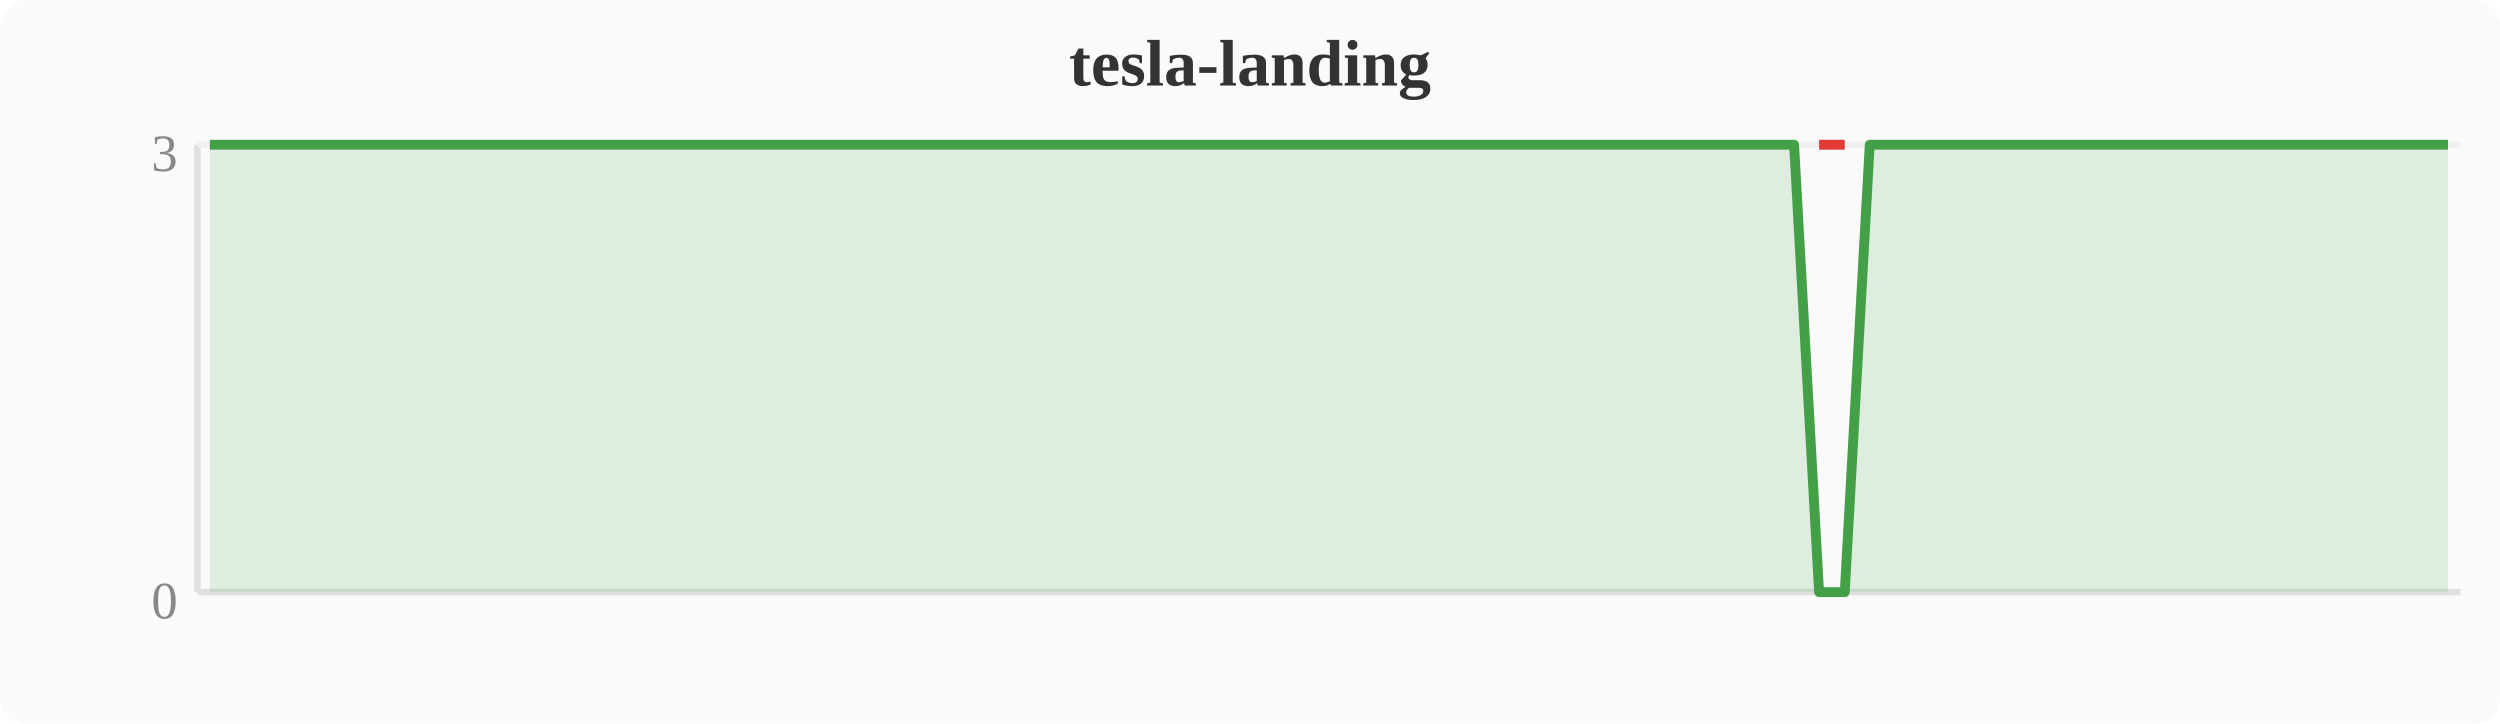
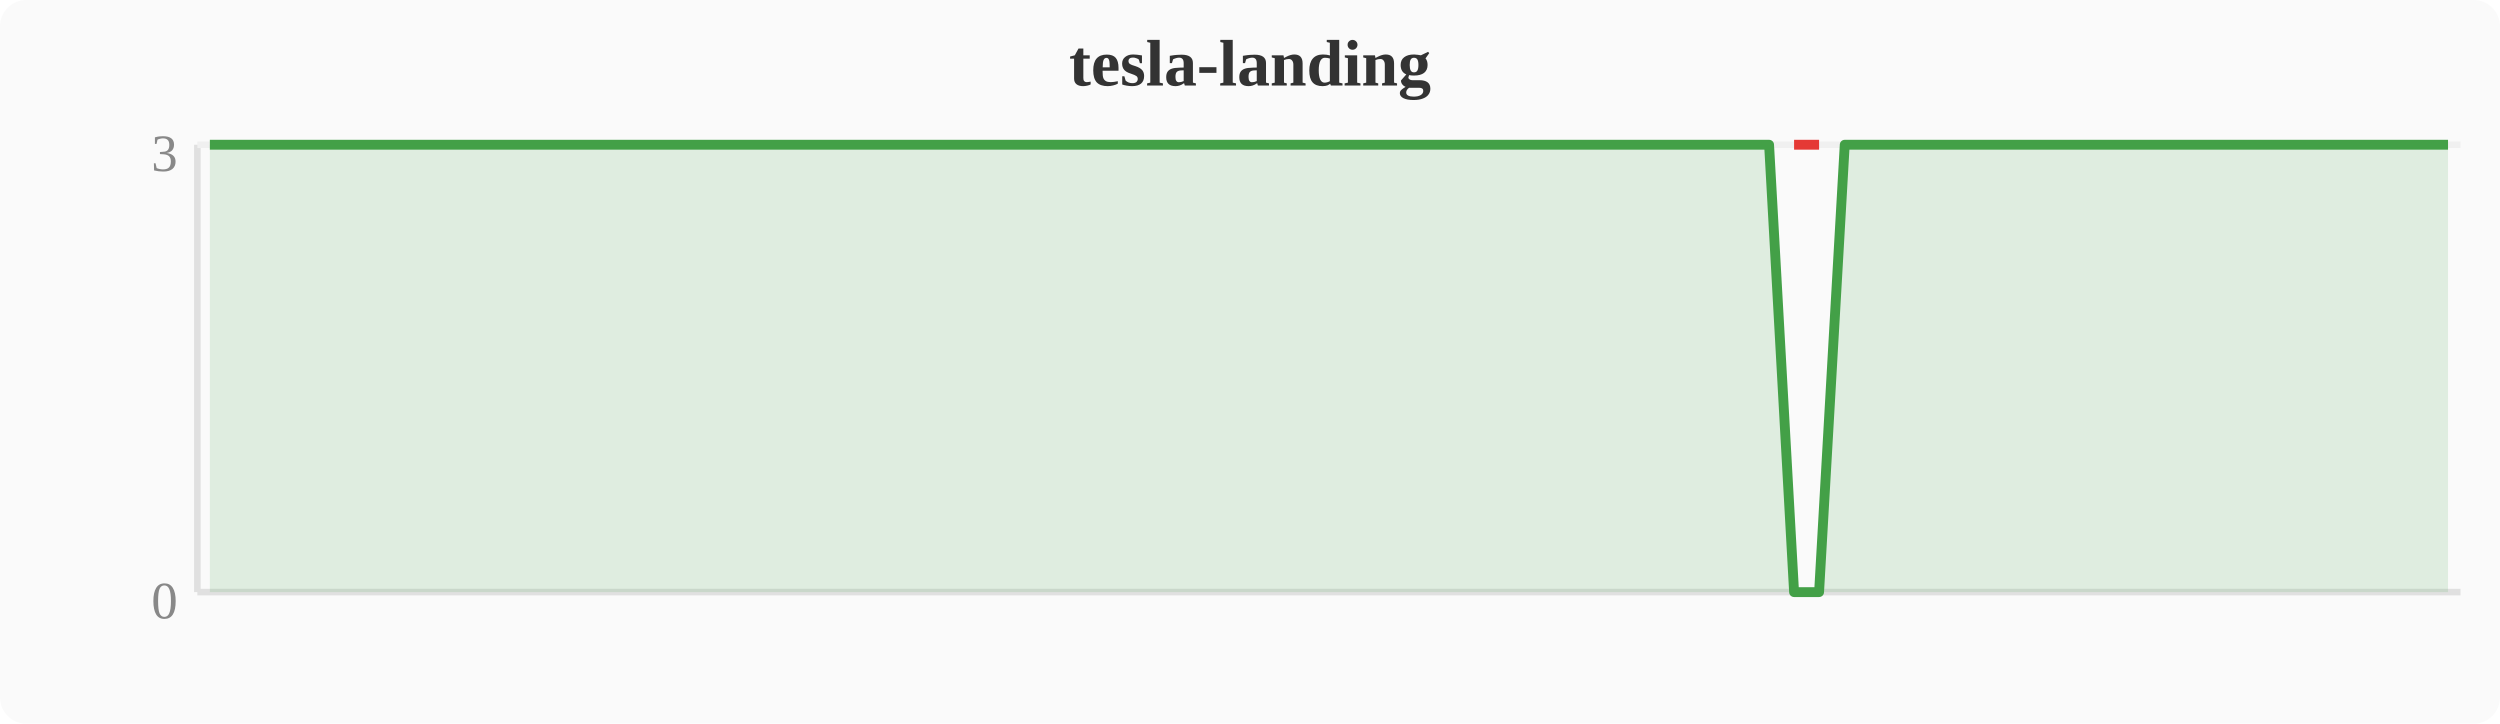
<svg xmlns="http://www.w3.org/2000/svg" width="380" height="110" viewBox="0 0 380 110">
  <rect width="380" height="110" fill="#fafafa" rx="4" />
  <text x="190" y="13" text-anchor="middle" font-size="10" font-weight="bold" fill="#333">tesla-landing</text>
  <line x1="30" y1="22" x2="30" y2="90" stroke="#e0e0e0" stroke-width="1" />
  <line x1="30" y1="90" x2="374" y2="90" stroke="#e0e0e0" stroke-width="1" />
  <line x1="30" y1="22" x2="374" y2="22" stroke="#f0f0f0" stroke-width="1" />
  <text x="27" y="94" text-anchor="end" font-size="8" fill="#888">0</text>
  <text x="27" y="26" text-anchor="end" font-size="8" fill="#888">3</text>
-   <polygon points="31.9,22.0 35.7,22.0 39.6,22.0 43.4,22.0 47.2,22.0 51.0,22.0 54.8,22.0 58.7,22.0 62.5,22.0 66.3,22.0 70.1,22.0 74.0,22.0 77.8,22.0 81.6,22.0 85.4,22.0 89.2,22.0 93.1,22.0 96.9,22.0 100.7,22.0 104.5,22.0 108.4,22.0 112.2,22.0 116.0,22.0 119.8,22.0 123.6,22.0 127.5,22.0 131.3,22.0 135.1,22.0 138.9,22.0 142.8,22.0 146.6,22.0 150.4,22.0 154.2,22.0 158.0,22.0 161.9,22.0 165.7,22.0 169.5,22.0 173.3,22.0 177.2,22.0 181.0,22.0 184.8,22.0 188.6,22.0 192.4,22.0 196.3,22.0 200.1,22.0 203.9,22.0 207.7,22.0 211.6,22.0 215.4,22.0 219.2,22.0 223.0,22.0 226.8,22.0 230.7,22.0 234.5,22.0 238.3,22.0 242.1,22.0 246.0,22.0 249.8,22.0 253.6,22.0 257.4,22.0 261.2,22.0 265.1,22.0 268.9,22.0 272.7,22.0 276.5,90.0 280.4,90.0 284.2,22.0 288.0,22.0 291.8,22.0 295.6,22.0 299.5,22.0 303.3,22.0 307.1,22.0 310.9,22.0 314.8,22.0 318.6,22.0 322.4,22.0 326.2,22.0 330.0,22.0 333.9,22.0 337.7,22.0 341.5,22.0 345.3,22.0 349.2,22.0 353.0,22.0 356.8,22.0 360.6,22.0 364.4,22.0 368.3,22.0 372.1,22.0 372.1,90 31.9,90" fill="#43a047" opacity="0.15" />
-   <polyline points="31.9,22.0 35.7,22.0 39.6,22.0 43.4,22.0 47.2,22.0 51.0,22.0 54.8,22.0 58.7,22.0 62.5,22.0 66.3,22.0 70.1,22.0 74.0,22.0 77.8,22.0 81.6,22.0 85.4,22.0 89.2,22.0 93.1,22.0 96.9,22.0 100.7,22.0 104.5,22.0 108.4,22.0 112.2,22.0 116.0,22.0 119.8,22.0 123.6,22.0 127.5,22.0 131.3,22.0 135.1,22.0 138.9,22.0 142.8,22.0 146.6,22.0 150.4,22.0 154.2,22.0 158.0,22.0 161.9,22.0 165.7,22.0 169.5,22.0 173.3,22.0 177.2,22.0 181.0,22.0 184.8,22.0 188.6,22.0 192.4,22.0 196.3,22.0 200.1,22.0 203.9,22.0 207.7,22.0 211.6,22.0 215.4,22.0 219.2,22.0 223.0,22.0 226.8,22.0 230.7,22.0 234.5,22.0 238.3,22.0 242.1,22.0 246.0,22.0 249.8,22.0 253.6,22.0 257.4,22.0 261.2,22.0 265.1,22.0 268.9,22.0 272.7,22.0 276.5,90.0 280.4,90.0 284.2,22.0 288.0,22.0 291.8,22.0 295.6,22.0 299.5,22.0 303.3,22.0 307.1,22.0 310.9,22.0 314.8,22.0 318.6,22.0 322.4,22.0 326.2,22.0 330.0,22.0 333.9,22.0 337.7,22.0 341.5,22.0 345.3,22.0 349.2,22.0 353.0,22.0 356.8,22.0 360.6,22.0 364.4,22.0 368.3,22.0 372.1,22.0" fill="none" stroke="#43a047" stroke-width="1.5" stroke-linejoin="round" />
-   <polyline points="276.5,22.0 280.4,22.0" fill="none" stroke="#e53935" stroke-width="1.5" stroke-linejoin="round" />
+   <polygon points="31.9,22.0 35.7,22.0 39.6,22.0 43.4,22.0 47.2,22.0 51.0,22.0 54.8,22.0 58.7,22.0 62.5,22.0 66.3,22.0 70.1,22.0 74.0,22.0 77.8,22.0 81.6,22.0 85.4,22.0 89.2,22.0 93.1,22.0 96.9,22.0 100.7,22.0 104.5,22.0 108.4,22.0 112.2,22.0 116.0,22.0 119.8,22.0 123.6,22.0 127.5,22.0 131.3,22.0 135.1,22.0 138.9,22.0 142.8,22.0 146.6,22.0 150.4,22.0 154.2,22.0 158.0,22.0 161.9,22.0 165.7,22.0 169.5,22.0 173.3,22.0 177.2,22.0 181.0,22.0 184.8,22.0 188.6,22.0 192.4,22.0 196.3,22.0 200.1,22.0 203.9,22.0 207.7,22.0 211.6,22.0 215.4,22.0 219.2,22.0 223.0,22.0 226.8,22.0 230.7,22.0 234.5,22.0 238.3,22.0 242.1,22.0 246.0,22.0 249.8,22.0 253.6,22.0 257.4,22.0 261.2,22.0 265.1,22.0 268.9,22.0 272.7,90.0 276.5,90.0 280.4,22.0 284.2,22.0 288.0,22.0 291.8,22.0 295.6,22.0 299.5,22.0 303.3,22.0 307.1,22.0 310.9,22.0 314.8,22.0 318.6,22.0 322.4,22.0 326.2,22.0 330.0,22.0 333.9,22.0 337.7,22.0 341.5,22.0 345.3,22.0 349.2,22.0 353.0,22.0 356.8,22.0 360.6,22.0 364.4,22.0 368.3,22.0 372.1,22.0 372.1,90 31.9,90" fill="#43a047" opacity="0.15" />
+   <polyline points="31.9,22.0 35.7,22.0 39.6,22.0 43.4,22.0 47.2,22.0 51.0,22.0 54.8,22.0 58.7,22.0 62.5,22.0 66.3,22.0 70.1,22.0 74.0,22.0 77.8,22.0 81.6,22.0 85.4,22.0 89.2,22.0 93.1,22.0 96.9,22.0 100.7,22.0 104.5,22.0 108.4,22.0 112.2,22.0 116.0,22.0 119.8,22.0 123.6,22.0 127.5,22.0 131.3,22.0 135.1,22.0 138.9,22.0 142.8,22.0 146.6,22.0 150.4,22.0 154.2,22.0 158.0,22.0 161.9,22.0 165.7,22.0 169.5,22.0 173.3,22.0 177.2,22.0 181.0,22.0 184.8,22.0 188.6,22.0 192.4,22.0 196.3,22.0 200.1,22.0 203.9,22.0 207.7,22.0 211.6,22.0 215.4,22.0 219.2,22.0 223.0,22.0 226.8,22.0 230.7,22.0 234.5,22.0 238.3,22.0 242.1,22.0 246.0,22.0 249.8,22.0 253.6,22.0 257.4,22.0 261.2,22.0 265.1,22.0 268.9,22.0 272.7,90.0 276.5,90.0 280.4,22.0 284.2,22.0 288.0,22.0 291.8,22.0 295.6,22.0 299.5,22.0 303.3,22.0 307.1,22.0 310.9,22.0 314.8,22.0 318.6,22.0 322.4,22.0 326.2,22.0 330.0,22.0 333.9,22.0 337.7,22.0 341.5,22.0 345.3,22.0 349.2,22.0 353.0,22.0 356.8,22.0 360.6,22.0 364.4,22.0 368.3,22.0 372.1,22.0" fill="none" stroke="#43a047" stroke-width="1.5" stroke-linejoin="round" />
+   <polyline points="272.7,22.0 276.5,22.0" fill="none" stroke="#e53935" stroke-width="1.5" stroke-linejoin="round" />
</svg>
